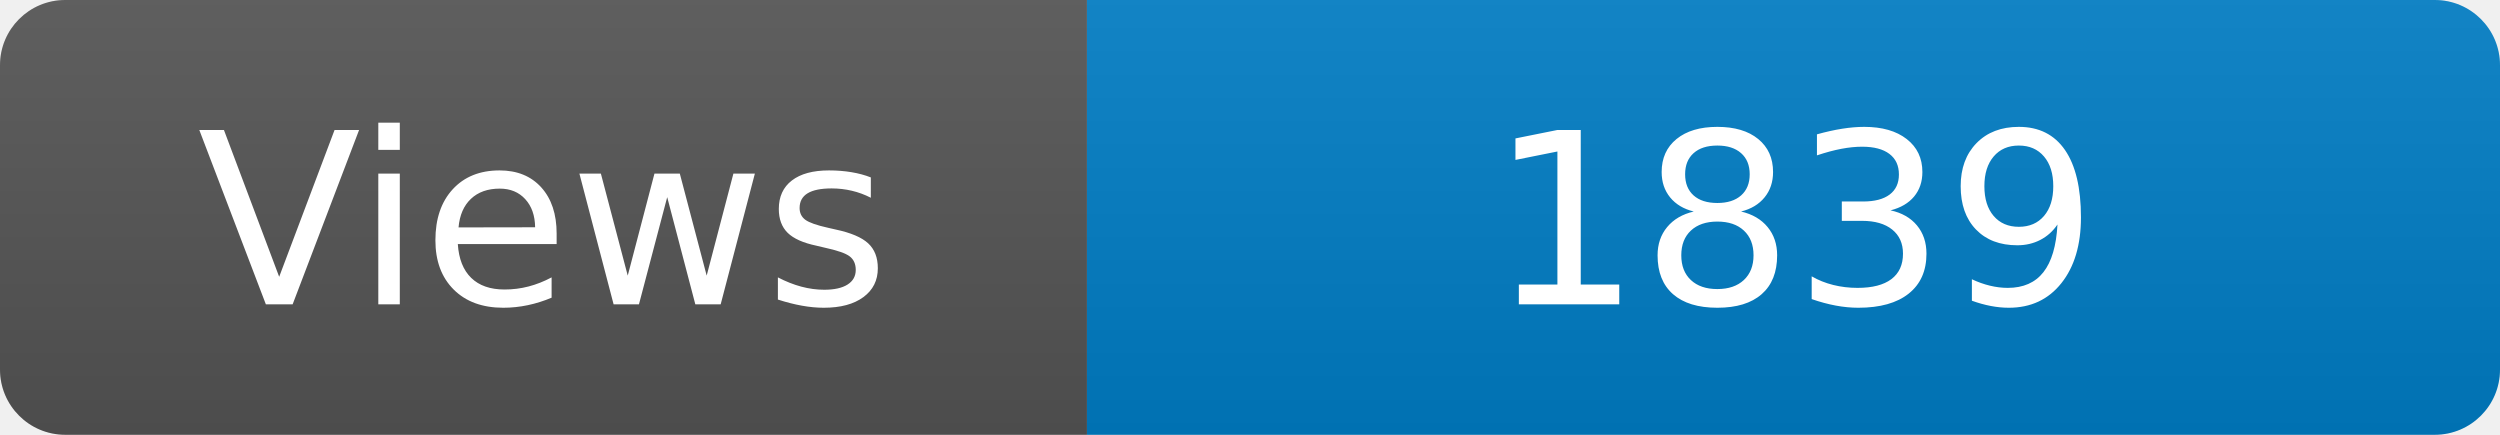
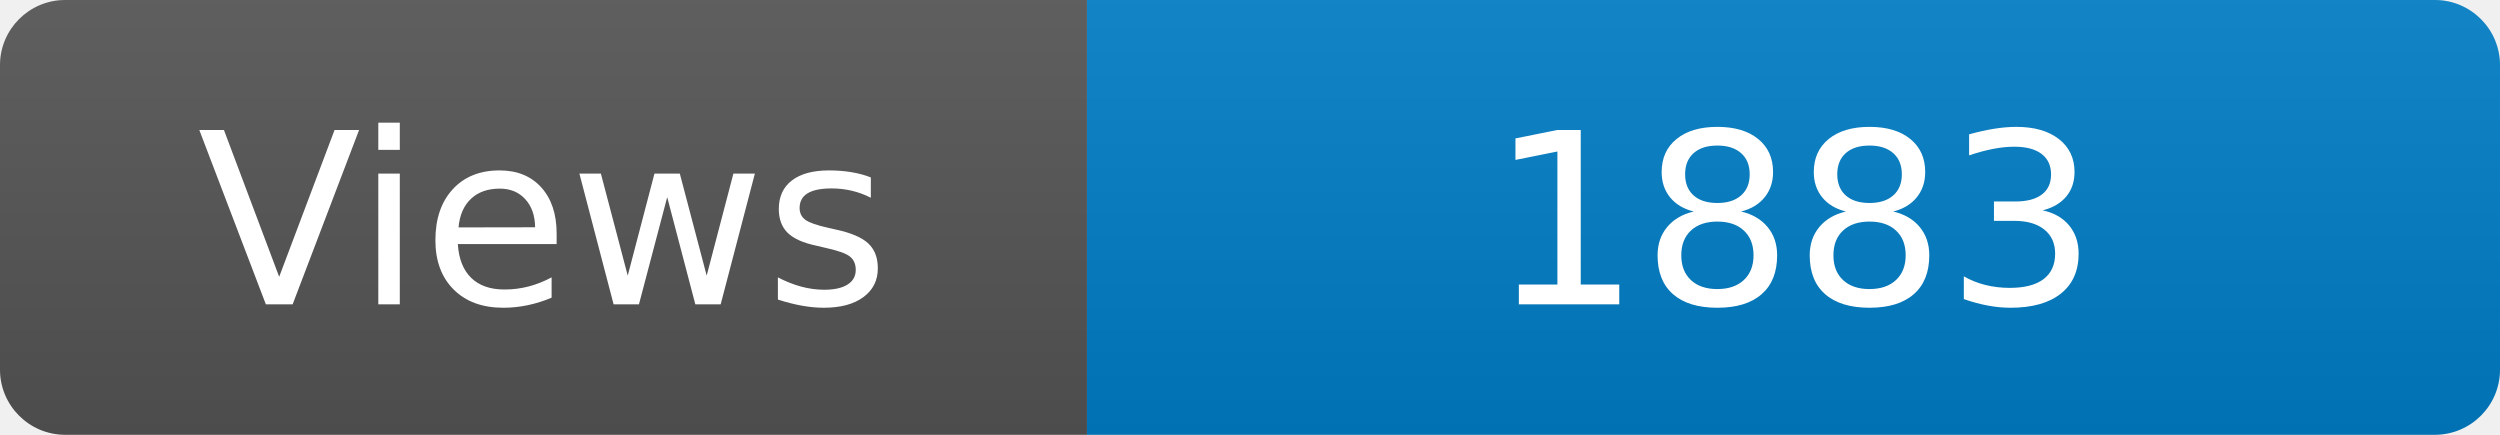
<svg xmlns="http://www.w3.org/2000/svg" width="115" height="20" role="img" aria-label="Maintained?: yes">
  <linearGradient id="s" x2="0" y2="100%">
    <stop offset="0" stop-color="#bbb" stop-opacity=".1" />
    <stop offset="1" stop-opacity=".1" />
  </linearGradient>
  <clipPath id="r">
    <rect width="115" height="20" rx="3" fill="#fff" />
  </clipPath>
  <g clip-path="url(#r)">
    <rect width="50" height="20" fill="#555" />
    <rect x="50" width="160" height="20" fill="#007ec6" />
    <rect width="115" height="20" fill="url(#s)" />
  </g>
  <g fill="#fff" text-anchor="middle" font-family="Verdana,Geneva,DejaVu Sans,sans-serif" font-size="110">
    <text x="250" y="140" transform="scale(.1)" fill="#fff">Views</text>
-     <text x="825" y="140" transform="scale(.1)" fill="#fff">1839</text>
+     <text x="825" y="140" transform="scale(.1)" fill="#fff">1883</text>
  </g>
</svg>
